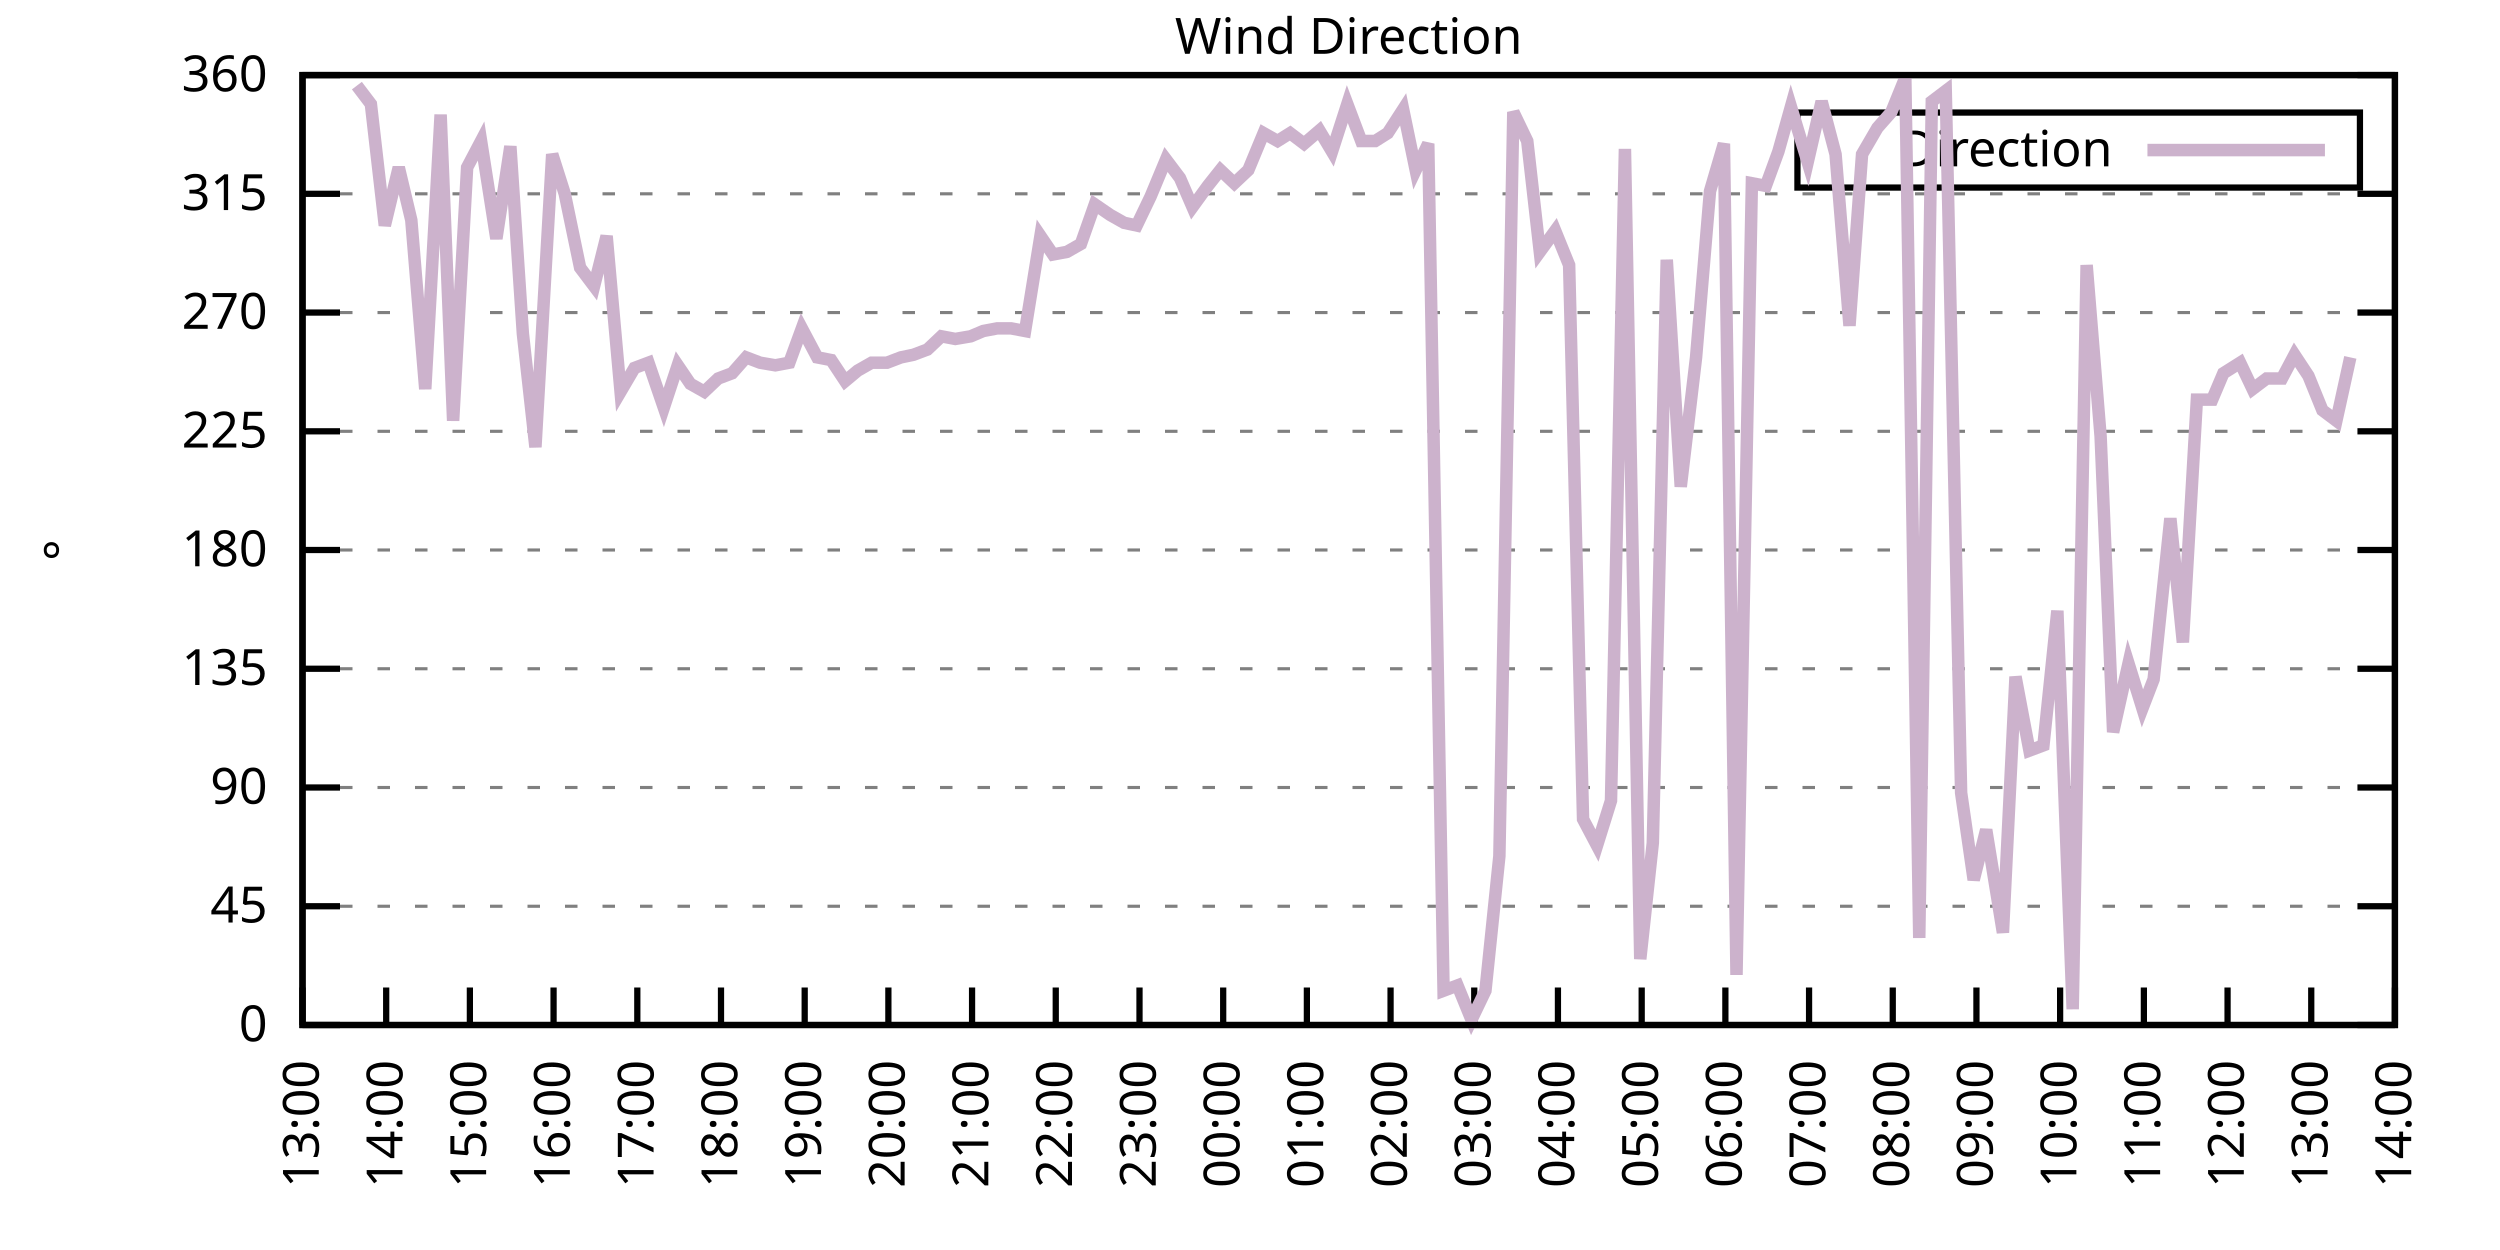
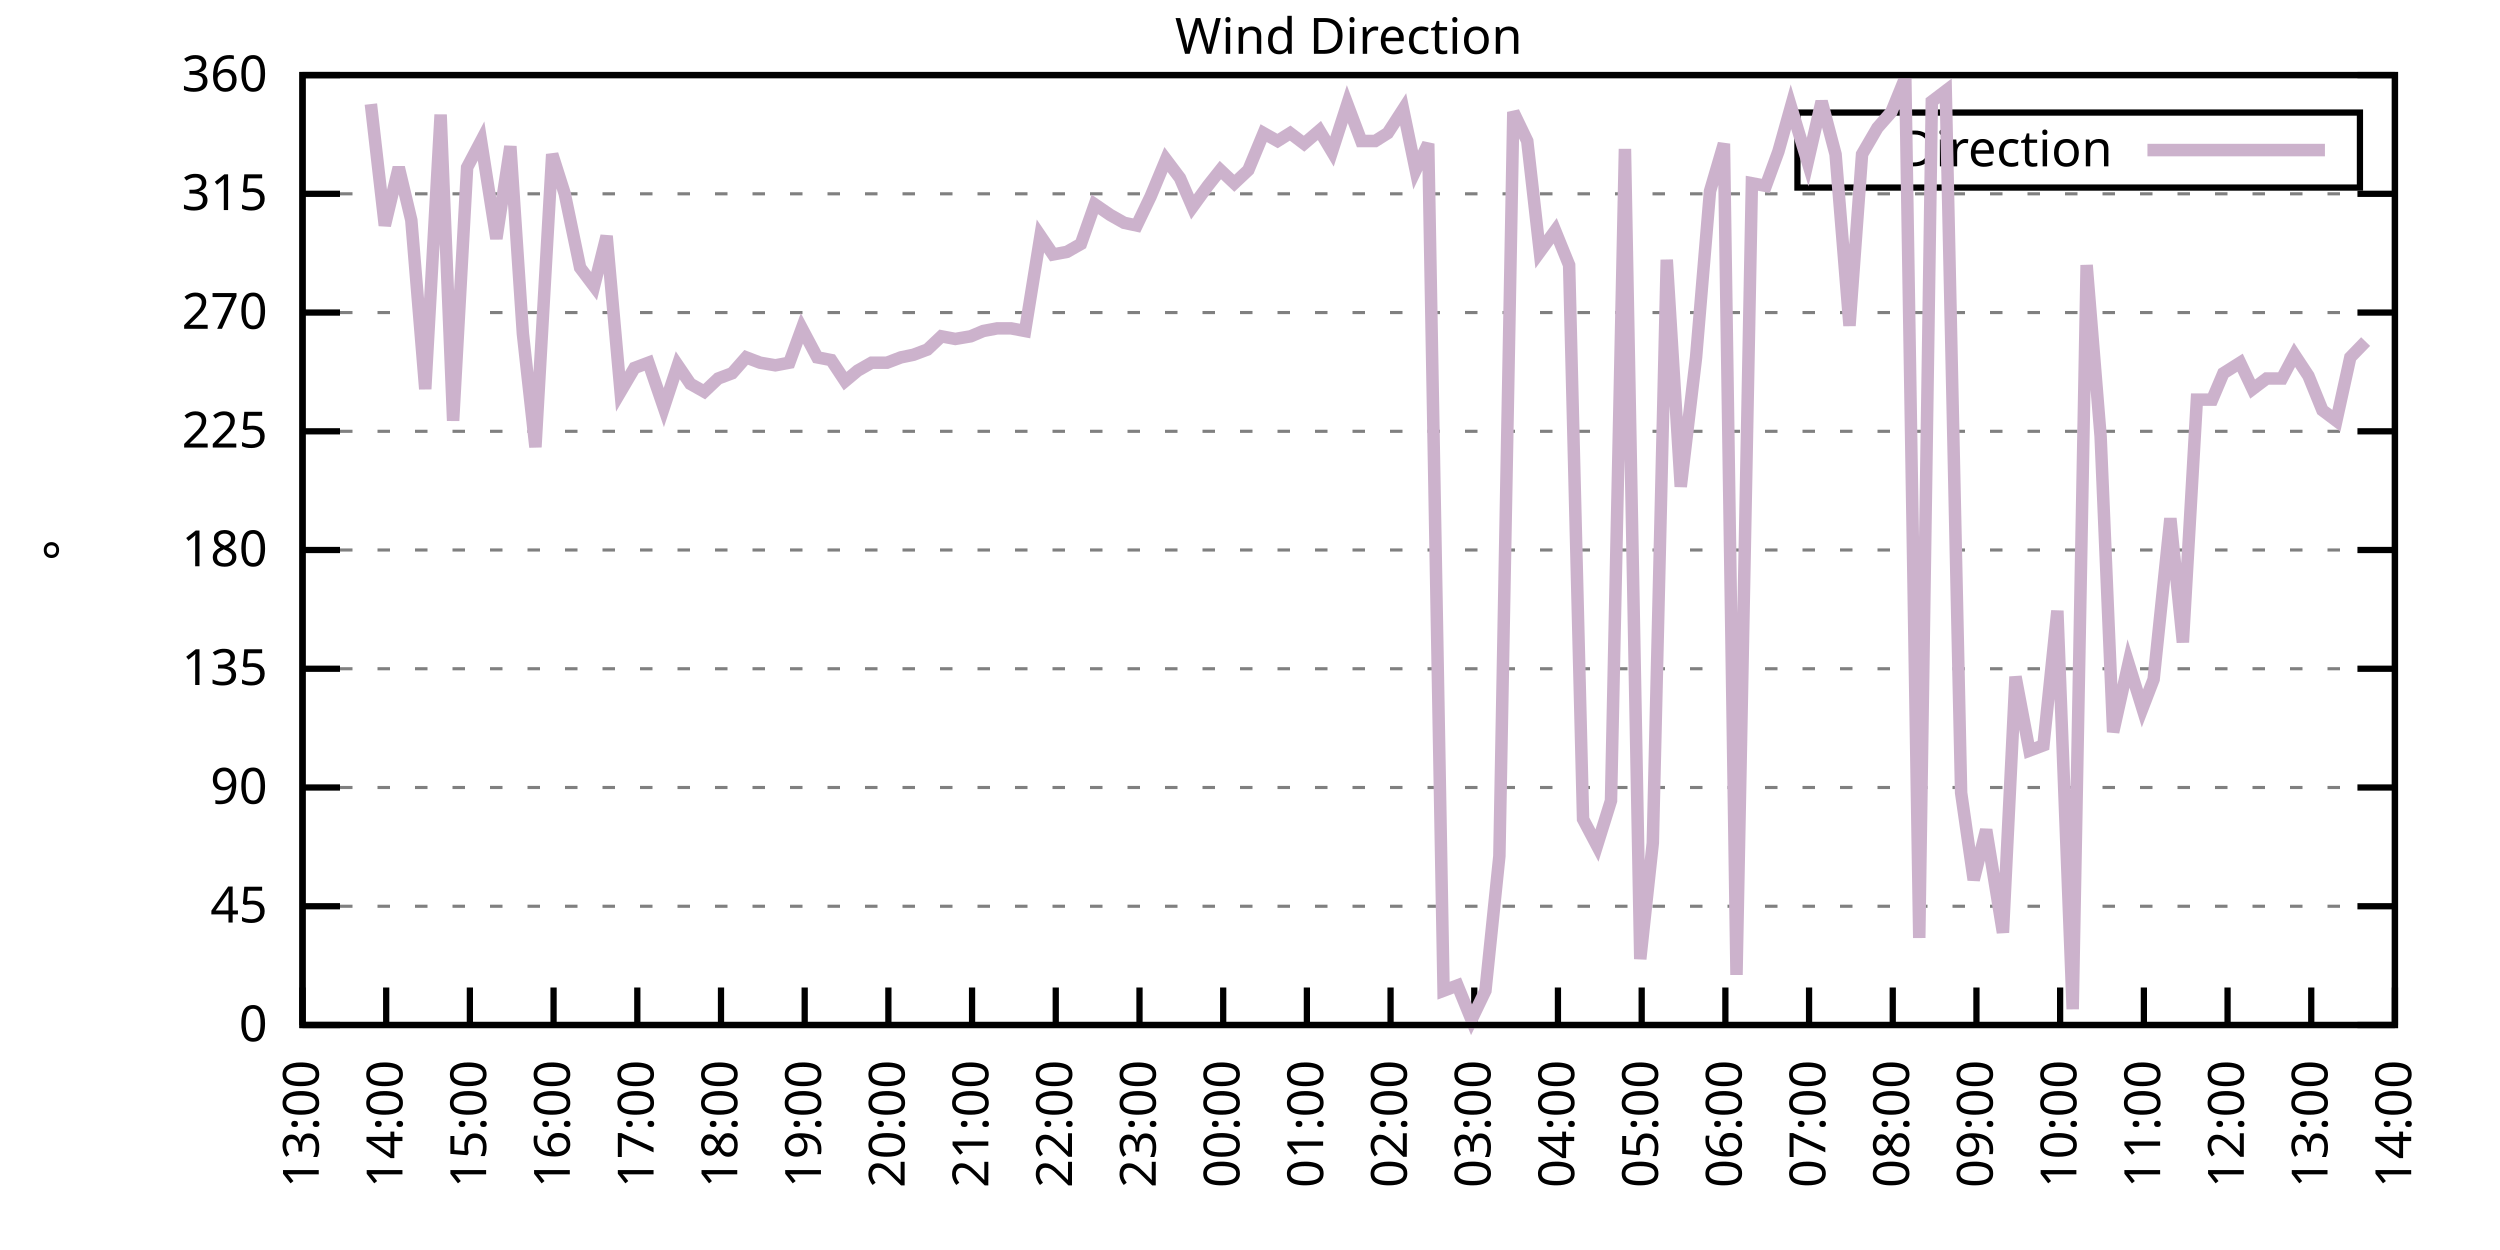
<svg xmlns="http://www.w3.org/2000/svg" xmlns:xlink="http://www.w3.org/1999/xlink" width="400" height="200" viewBox="0 0 400 200">
  <g id="gnuplot_canvas">
    <rect x="0" y="0" width="400" height="200" fill="none" />
    <defs>
      <circle id="gpDot" r="0.5" stroke-width="0.5" stroke="currentColor" />
      <path id="gpPt0" stroke-width="0.333" stroke="currentColor" d="M-1,0 h2 M0,-1 v2" />
      <path id="gpPt1" stroke-width="0.333" stroke="currentColor" d="M-1,-1 L1,1 M1,-1 L-1,1" />
      <path id="gpPt2" stroke-width="0.333" stroke="currentColor" d="M-1,0 L1,0 M0,-1 L0,1 M-1,-1 L1,1 M-1,1 L1,-1" />
      <rect id="gpPt3" stroke-width="0.333" stroke="currentColor" x="-1" y="-1" width="2" height="2" />
      <rect id="gpPt4" stroke-width="0.333" stroke="currentColor" fill="currentColor" x="-1" y="-1" width="2" height="2" />
      <circle id="gpPt5" stroke-width="0.333" stroke="currentColor" cx="0" cy="0" r="1" />
      <use xlink:href="#gpPt5" id="gpPt6" fill="currentColor" stroke="none" />
      <path id="gpPt7" stroke-width="0.333" stroke="currentColor" d="M0,-1.33 L-1.33,0.67 L1.33,0.67 z" />
      <use xlink:href="#gpPt7" id="gpPt8" fill="currentColor" stroke="none" />
      <use xlink:href="#gpPt7" id="gpPt9" stroke="currentColor" transform="rotate(180)" />
      <use xlink:href="#gpPt9" id="gpPt10" fill="currentColor" stroke="none" />
      <use xlink:href="#gpPt3" id="gpPt11" stroke="currentColor" transform="rotate(45)" />
      <use xlink:href="#gpPt11" id="gpPt12" fill="currentColor" stroke="none" />
      <path id="gpPt13" stroke-width="0.333" stroke="currentColor" d="M0,1.330 L1.265,0.411 L0.782,-1.067 L-0.782,-1.076 L-1.265,0.411 z" />
      <use xlink:href="#gpPt13" id="gpPt14" fill="currentColor" stroke="none" />
      <filter id="textbox" filterUnits="objectBoundingBox" x="0" y="0" height="1" width="1">
        <feFlood flood-color="white" flood-opacity="1" result="bgnd" />
        <feComposite in="SourceGraphic" in2="bgnd" operator="atop" />
      </filter>
      <filter id="greybox" filterUnits="objectBoundingBox" x="0" y="0" height="1" width="1">
        <feFlood flood-color="lightgrey" flood-opacity="1" result="grey" />
        <feComposite in="SourceGraphic" in2="grey" operator="atop" />
      </filter>
    </defs>
    <g fill="none" color="white" stroke="currentColor" stroke-width="1.00" stroke-linecap="butt" stroke-linejoin="miter">
</g>
    <g fill="none" color="black" stroke="currentColor" stroke-width="1.00" stroke-linecap="butt" stroke-linejoin="miter">
      <g stroke="none" shape-rendering="crispEdges">
        <polygon fill="rgb(255, 255, 255)" points="48.40,164.00 383.18,164.00 383.18,12.02 48.40,12.02 " />
      </g>
    </g>
    <g fill="none" color="black" stroke="currentColor" stroke-width="1.00" stroke-linecap="butt" stroke-linejoin="miter">
</g>
    <g fill="none" color="black" stroke="black" stroke-width="0.50" stroke-linecap="butt" stroke-linejoin="miter">
</g>
    <g fill="none" color="gray" stroke="currentColor" stroke-width="0.50" stroke-linecap="butt" stroke-linejoin="miter">
      <path stroke="gray" stroke-dasharray="2,4" class="gridline" d="M48.40,164.00 L383.19,164.00  " />
    </g>
    <g fill="none" color="gray" stroke="gray" stroke-width="1.00" stroke-linecap="butt" stroke-linejoin="miter">
</g>
    <g fill="none" color="black" stroke="currentColor" stroke-width="1.00" stroke-linecap="butt" stroke-linejoin="miter">
      <path stroke="black" d="M48.40,164.00 L54.40,164.00 M383.19,164.00 L377.19,164.00  " />
      <g transform="translate(42.80,166.60)" stroke="none" fill="black" font-family="Sans" font-size="8.00" text-anchor="end">
        <text>
          <tspan font-family="Sans"> 0</tspan>
        </text>
      </g>
    </g>
    <g fill="none" color="black" stroke="currentColor" stroke-width="1.00" stroke-linecap="butt" stroke-linejoin="miter">
</g>
    <g fill="none" color="black" stroke="black" stroke-width="0.50" stroke-linecap="butt" stroke-linejoin="miter">
</g>
    <g fill="none" color="gray" stroke="currentColor" stroke-width="0.50" stroke-linecap="butt" stroke-linejoin="miter">
      <path stroke="gray" stroke-dasharray="2,4" class="gridline" d="M48.40,145.00 L383.19,145.00  " />
    </g>
    <g fill="none" color="gray" stroke="gray" stroke-width="1.00" stroke-linecap="butt" stroke-linejoin="miter">
</g>
    <g fill="none" color="black" stroke="currentColor" stroke-width="1.00" stroke-linecap="butt" stroke-linejoin="miter">
      <path stroke="black" d="M48.40,145.00 L54.40,145.00 M383.19,145.00 L377.19,145.00  " />
      <g transform="translate(42.80,147.60)" stroke="none" fill="black" font-family="Sans" font-size="8.00" text-anchor="end">
        <text>
          <tspan font-family="Sans"> 45</tspan>
        </text>
      </g>
    </g>
    <g fill="none" color="black" stroke="currentColor" stroke-width="1.00" stroke-linecap="butt" stroke-linejoin="miter">
</g>
    <g fill="none" color="black" stroke="black" stroke-width="0.50" stroke-linecap="butt" stroke-linejoin="miter">
</g>
    <g fill="none" color="gray" stroke="currentColor" stroke-width="0.50" stroke-linecap="butt" stroke-linejoin="miter">
      <path stroke="gray" stroke-dasharray="2,4" class="gridline" d="M48.40,126.00 L383.19,126.00  " />
    </g>
    <g fill="none" color="gray" stroke="gray" stroke-width="1.00" stroke-linecap="butt" stroke-linejoin="miter">
</g>
    <g fill="none" color="black" stroke="currentColor" stroke-width="1.00" stroke-linecap="butt" stroke-linejoin="miter">
      <path stroke="black" d="M48.40,126.00 L54.40,126.00 M383.19,126.00 L377.19,126.00  " />
      <g transform="translate(42.80,128.60)" stroke="none" fill="black" font-family="Sans" font-size="8.00" text-anchor="end">
        <text>
          <tspan font-family="Sans"> 90</tspan>
        </text>
      </g>
    </g>
    <g fill="none" color="black" stroke="currentColor" stroke-width="1.00" stroke-linecap="butt" stroke-linejoin="miter">
</g>
    <g fill="none" color="black" stroke="black" stroke-width="0.50" stroke-linecap="butt" stroke-linejoin="miter">
</g>
    <g fill="none" color="gray" stroke="currentColor" stroke-width="0.50" stroke-linecap="butt" stroke-linejoin="miter">
      <path stroke="gray" stroke-dasharray="2,4" class="gridline" d="M48.40,107.00 L383.19,107.00  " />
    </g>
    <g fill="none" color="gray" stroke="gray" stroke-width="1.00" stroke-linecap="butt" stroke-linejoin="miter">
</g>
    <g fill="none" color="black" stroke="currentColor" stroke-width="1.00" stroke-linecap="butt" stroke-linejoin="miter">
      <path stroke="black" d="M48.40,107.00 L54.40,107.00 M383.19,107.00 L377.19,107.00  " />
      <g transform="translate(42.80,109.60)" stroke="none" fill="black" font-family="Sans" font-size="8.00" text-anchor="end">
        <text>
          <tspan font-family="Sans"> 135</tspan>
        </text>
      </g>
    </g>
    <g fill="none" color="black" stroke="currentColor" stroke-width="1.00" stroke-linecap="butt" stroke-linejoin="miter">
</g>
    <g fill="none" color="black" stroke="black" stroke-width="0.50" stroke-linecap="butt" stroke-linejoin="miter">
</g>
    <g fill="none" color="gray" stroke="currentColor" stroke-width="0.50" stroke-linecap="butt" stroke-linejoin="miter">
      <path stroke="gray" stroke-dasharray="2,4" class="gridline" d="M48.40,88.00 L383.19,88.00  " />
    </g>
    <g fill="none" color="gray" stroke="gray" stroke-width="1.00" stroke-linecap="butt" stroke-linejoin="miter">
</g>
    <g fill="none" color="black" stroke="currentColor" stroke-width="1.00" stroke-linecap="butt" stroke-linejoin="miter">
      <path stroke="black" d="M48.40,88.00 L54.40,88.00 M383.19,88.00 L377.19,88.00  " />
      <g transform="translate(42.80,90.60)" stroke="none" fill="black" font-family="Sans" font-size="8.00" text-anchor="end">
        <text>
          <tspan font-family="Sans"> 180</tspan>
        </text>
      </g>
    </g>
    <g fill="none" color="black" stroke="currentColor" stroke-width="1.00" stroke-linecap="butt" stroke-linejoin="miter">
</g>
    <g fill="none" color="black" stroke="black" stroke-width="0.50" stroke-linecap="butt" stroke-linejoin="miter">
</g>
    <g fill="none" color="gray" stroke="currentColor" stroke-width="0.50" stroke-linecap="butt" stroke-linejoin="miter">
      <path stroke="gray" stroke-dasharray="2,4" class="gridline" d="M48.40,69.01 L383.19,69.01  " />
    </g>
    <g fill="none" color="gray" stroke="gray" stroke-width="1.00" stroke-linecap="butt" stroke-linejoin="miter">
</g>
    <g fill="none" color="black" stroke="currentColor" stroke-width="1.00" stroke-linecap="butt" stroke-linejoin="miter">
      <path stroke="black" d="M48.40,69.01 L54.40,69.01 M383.19,69.01 L377.19,69.01  " />
      <g transform="translate(42.80,71.61)" stroke="none" fill="black" font-family="Sans" font-size="8.00" text-anchor="end">
        <text>
          <tspan font-family="Sans"> 225</tspan>
        </text>
      </g>
    </g>
    <g fill="none" color="black" stroke="currentColor" stroke-width="1.00" stroke-linecap="butt" stroke-linejoin="miter">
</g>
    <g fill="none" color="black" stroke="black" stroke-width="0.50" stroke-linecap="butt" stroke-linejoin="miter">
</g>
    <g fill="none" color="gray" stroke="currentColor" stroke-width="0.50" stroke-linecap="butt" stroke-linejoin="miter">
      <path stroke="gray" stroke-dasharray="2,4" class="gridline" d="M48.40,50.01 L383.19,50.01  " />
    </g>
    <g fill="none" color="gray" stroke="gray" stroke-width="1.00" stroke-linecap="butt" stroke-linejoin="miter">
</g>
    <g fill="none" color="black" stroke="currentColor" stroke-width="1.00" stroke-linecap="butt" stroke-linejoin="miter">
      <path stroke="black" d="M48.40,50.01 L54.40,50.01 M383.19,50.01 L377.19,50.01  " />
      <g transform="translate(42.80,52.61)" stroke="none" fill="black" font-family="Sans" font-size="8.00" text-anchor="end">
        <text>
          <tspan font-family="Sans"> 270</tspan>
        </text>
      </g>
    </g>
    <g fill="none" color="black" stroke="currentColor" stroke-width="1.00" stroke-linecap="butt" stroke-linejoin="miter">
</g>
    <g fill="none" color="black" stroke="black" stroke-width="0.50" stroke-linecap="butt" stroke-linejoin="miter">
</g>
    <g fill="none" color="gray" stroke="currentColor" stroke-width="0.50" stroke-linecap="butt" stroke-linejoin="miter">
      <path stroke="gray" stroke-dasharray="2,4" class="gridline" d="M48.40,31.01 L383.19,31.01  " />
    </g>
    <g fill="none" color="gray" stroke="gray" stroke-width="1.00" stroke-linecap="butt" stroke-linejoin="miter">
</g>
    <g fill="none" color="black" stroke="currentColor" stroke-width="1.00" stroke-linecap="butt" stroke-linejoin="miter">
      <path stroke="black" d="M48.40,31.01 L54.40,31.01 M383.19,31.01 L377.19,31.01  " />
      <g transform="translate(42.80,33.61)" stroke="none" fill="black" font-family="Sans" font-size="8.00" text-anchor="end">
        <text>
          <tspan font-family="Sans"> 315</tspan>
        </text>
      </g>
    </g>
    <g fill="none" color="black" stroke="currentColor" stroke-width="1.00" stroke-linecap="butt" stroke-linejoin="miter">
</g>
    <g fill="none" color="black" stroke="black" stroke-width="0.50" stroke-linecap="butt" stroke-linejoin="miter">
</g>
    <g fill="none" color="gray" stroke="currentColor" stroke-width="0.50" stroke-linecap="butt" stroke-linejoin="miter">
      <path stroke="gray" stroke-dasharray="2,4" class="gridline" d="M48.40,12.01 L383.19,12.01  " />
    </g>
    <g fill="none" color="gray" stroke="gray" stroke-width="1.00" stroke-linecap="butt" stroke-linejoin="miter">
</g>
    <g fill="none" color="black" stroke="currentColor" stroke-width="1.00" stroke-linecap="butt" stroke-linejoin="miter">
      <path stroke="black" d="M48.40,12.01 L54.40,12.01 M383.19,12.01 L377.19,12.01  " />
      <g transform="translate(42.80,14.61)" stroke="none" fill="black" font-family="Sans" font-size="8.00" text-anchor="end">
        <text>
          <tspan font-family="Sans"> 360</tspan>
        </text>
      </g>
    </g>
    <g fill="none" color="black" stroke="currentColor" stroke-width="1.00" stroke-linecap="butt" stroke-linejoin="miter">
      <path stroke="black" d="M48.40,164.00 L48.40,158.00  " />
      <g transform="translate(51.00,169.60) rotate(270.00)" stroke="none" fill="black" font-family="Sans" font-size="8.00" text-anchor="end">
        <text>
          <tspan font-family="Sans">13:00</tspan>
        </text>
      </g>
    </g>
    <g fill="none" color="black" stroke="currentColor" stroke-width="1.00" stroke-linecap="butt" stroke-linejoin="miter">
      <path stroke="black" d="M61.79,164.00 L61.79,158.00  " />
      <g transform="translate(64.39,169.60) rotate(270.00)" stroke="none" fill="black" font-family="Sans" font-size="8.00" text-anchor="end">
        <text>
          <tspan font-family="Sans">14:00</tspan>
        </text>
      </g>
    </g>
    <g fill="none" color="black" stroke="currentColor" stroke-width="1.00" stroke-linecap="butt" stroke-linejoin="miter">
      <path stroke="black" d="M75.18,164.00 L75.18,158.00  " />
      <g transform="translate(77.78,169.60) rotate(270.00)" stroke="none" fill="black" font-family="Sans" font-size="8.00" text-anchor="end">
        <text>
          <tspan font-family="Sans">15:00</tspan>
        </text>
      </g>
    </g>
    <g fill="none" color="black" stroke="currentColor" stroke-width="1.00" stroke-linecap="butt" stroke-linejoin="miter">
      <path stroke="black" d="M88.57,164.00 L88.57,158.00  " />
      <g transform="translate(91.17,169.60) rotate(270.00)" stroke="none" fill="black" font-family="Sans" font-size="8.00" text-anchor="end">
        <text>
          <tspan font-family="Sans">16:00</tspan>
        </text>
      </g>
    </g>
    <g fill="none" color="black" stroke="currentColor" stroke-width="1.00" stroke-linecap="butt" stroke-linejoin="miter">
      <path stroke="black" d="M101.97,164.00 L101.97,158.00  " />
      <g transform="translate(104.57,169.60) rotate(270.00)" stroke="none" fill="black" font-family="Sans" font-size="8.00" text-anchor="end">
        <text>
          <tspan font-family="Sans">17:00</tspan>
        </text>
      </g>
    </g>
    <g fill="none" color="black" stroke="currentColor" stroke-width="1.00" stroke-linecap="butt" stroke-linejoin="miter">
      <path stroke="black" d="M115.36,164.00 L115.36,158.00  " />
      <g transform="translate(117.96,169.60) rotate(270.00)" stroke="none" fill="black" font-family="Sans" font-size="8.00" text-anchor="end">
        <text>
          <tspan font-family="Sans">18:00</tspan>
        </text>
      </g>
    </g>
    <g fill="none" color="black" stroke="currentColor" stroke-width="1.00" stroke-linecap="butt" stroke-linejoin="miter">
      <path stroke="black" d="M128.75,164.00 L128.75,158.00  " />
      <g transform="translate(131.35,169.60) rotate(270.00)" stroke="none" fill="black" font-family="Sans" font-size="8.00" text-anchor="end">
        <text>
          <tspan font-family="Sans">19:00</tspan>
        </text>
      </g>
    </g>
    <g fill="none" color="black" stroke="currentColor" stroke-width="1.00" stroke-linecap="butt" stroke-linejoin="miter">
      <path stroke="black" d="M142.14,164.00 L142.14,158.00  " />
      <g transform="translate(144.74,169.60) rotate(270.00)" stroke="none" fill="black" font-family="Sans" font-size="8.00" text-anchor="end">
        <text>
          <tspan font-family="Sans">20:00</tspan>
        </text>
      </g>
    </g>
    <g fill="none" color="black" stroke="currentColor" stroke-width="1.00" stroke-linecap="butt" stroke-linejoin="miter">
      <path stroke="black" d="M155.53,164.00 L155.53,158.00  " />
      <g transform="translate(158.13,169.60) rotate(270.00)" stroke="none" fill="black" font-family="Sans" font-size="8.00" text-anchor="end">
        <text>
          <tspan font-family="Sans">21:00</tspan>
        </text>
      </g>
    </g>
    <g fill="none" color="black" stroke="currentColor" stroke-width="1.00" stroke-linecap="butt" stroke-linejoin="miter">
      <path stroke="black" d="M168.92,164.00 L168.92,158.00  " />
      <g transform="translate(171.52,169.60) rotate(270.00)" stroke="none" fill="black" font-family="Sans" font-size="8.00" text-anchor="end">
        <text>
          <tspan font-family="Sans">22:00</tspan>
        </text>
      </g>
    </g>
    <g fill="none" color="black" stroke="currentColor" stroke-width="1.00" stroke-linecap="butt" stroke-linejoin="miter">
      <path stroke="black" d="M182.32,164.00 L182.32,158.00  " />
      <g transform="translate(184.92,169.60) rotate(270.00)" stroke="none" fill="black" font-family="Sans" font-size="8.00" text-anchor="end">
        <text>
          <tspan font-family="Sans">23:00</tspan>
        </text>
      </g>
    </g>
    <g fill="none" color="black" stroke="currentColor" stroke-width="1.00" stroke-linecap="butt" stroke-linejoin="miter">
      <path stroke="black" d="M195.71,164.00 L195.71,158.00  " />
      <g transform="translate(198.31,169.60) rotate(270.00)" stroke="none" fill="black" font-family="Sans" font-size="8.00" text-anchor="end">
        <text>
          <tspan font-family="Sans">00:00</tspan>
        </text>
      </g>
    </g>
    <g fill="none" color="black" stroke="currentColor" stroke-width="1.00" stroke-linecap="butt" stroke-linejoin="miter">
      <path stroke="black" d="M209.10,164.00 L209.10,158.00  " />
      <g transform="translate(211.70,169.60) rotate(270.00)" stroke="none" fill="black" font-family="Sans" font-size="8.00" text-anchor="end">
        <text>
          <tspan font-family="Sans">01:00</tspan>
        </text>
      </g>
    </g>
    <g fill="none" color="black" stroke="currentColor" stroke-width="1.00" stroke-linecap="butt" stroke-linejoin="miter">
      <path stroke="black" d="M222.49,164.00 L222.49,158.00  " />
      <g transform="translate(225.09,169.60) rotate(270.00)" stroke="none" fill="black" font-family="Sans" font-size="8.00" text-anchor="end">
        <text>
          <tspan font-family="Sans">02:00</tspan>
        </text>
      </g>
    </g>
    <g fill="none" color="black" stroke="currentColor" stroke-width="1.00" stroke-linecap="butt" stroke-linejoin="miter">
      <path stroke="black" d="M235.88,164.00 L235.88,158.00  " />
      <g transform="translate(238.48,169.60) rotate(270.00)" stroke="none" fill="black" font-family="Sans" font-size="8.00" text-anchor="end">
        <text>
          <tspan font-family="Sans">03:00</tspan>
        </text>
      </g>
    </g>
    <g fill="none" color="black" stroke="currentColor" stroke-width="1.00" stroke-linecap="butt" stroke-linejoin="miter">
      <path stroke="black" d="M249.27,164.00 L249.27,158.00  " />
      <g transform="translate(251.87,169.60) rotate(270.00)" stroke="none" fill="black" font-family="Sans" font-size="8.00" text-anchor="end">
        <text>
          <tspan font-family="Sans">04:00</tspan>
        </text>
      </g>
    </g>
    <g fill="none" color="black" stroke="currentColor" stroke-width="1.00" stroke-linecap="butt" stroke-linejoin="miter">
      <path stroke="black" d="M262.67,164.00 L262.67,158.00  " />
      <g transform="translate(265.27,169.60) rotate(270.00)" stroke="none" fill="black" font-family="Sans" font-size="8.00" text-anchor="end">
        <text>
          <tspan font-family="Sans">05:00</tspan>
        </text>
      </g>
    </g>
    <g fill="none" color="black" stroke="currentColor" stroke-width="1.00" stroke-linecap="butt" stroke-linejoin="miter">
      <path stroke="black" d="M276.06,164.00 L276.06,158.00  " />
      <g transform="translate(278.66,169.60) rotate(270.00)" stroke="none" fill="black" font-family="Sans" font-size="8.00" text-anchor="end">
        <text>
          <tspan font-family="Sans">06:00</tspan>
        </text>
      </g>
    </g>
    <g fill="none" color="black" stroke="currentColor" stroke-width="1.00" stroke-linecap="butt" stroke-linejoin="miter">
      <path stroke="black" d="M289.45,164.00 L289.45,158.00  " />
      <g transform="translate(292.05,169.60) rotate(270.00)" stroke="none" fill="black" font-family="Sans" font-size="8.00" text-anchor="end">
        <text>
          <tspan font-family="Sans">07:00</tspan>
        </text>
      </g>
    </g>
    <g fill="none" color="black" stroke="currentColor" stroke-width="1.00" stroke-linecap="butt" stroke-linejoin="miter">
      <path stroke="black" d="M302.84,164.00 L302.84,158.00  " />
      <g transform="translate(305.44,169.60) rotate(270.00)" stroke="none" fill="black" font-family="Sans" font-size="8.00" text-anchor="end">
        <text>
          <tspan font-family="Sans">08:00</tspan>
        </text>
      </g>
    </g>
    <g fill="none" color="black" stroke="currentColor" stroke-width="1.00" stroke-linecap="butt" stroke-linejoin="miter">
      <path stroke="black" d="M316.23,164.00 L316.23,158.00  " />
      <g transform="translate(318.83,169.60) rotate(270.00)" stroke="none" fill="black" font-family="Sans" font-size="8.00" text-anchor="end">
        <text>
          <tspan font-family="Sans">09:00</tspan>
        </text>
      </g>
    </g>
    <g fill="none" color="black" stroke="currentColor" stroke-width="1.00" stroke-linecap="butt" stroke-linejoin="miter">
      <path stroke="black" d="M329.62,164.00 L329.62,158.00  " />
      <g transform="translate(332.22,169.60) rotate(270.00)" stroke="none" fill="black" font-family="Sans" font-size="8.00" text-anchor="end">
        <text>
          <tspan font-family="Sans">10:00</tspan>
        </text>
      </g>
    </g>
    <g fill="none" color="black" stroke="currentColor" stroke-width="1.00" stroke-linecap="butt" stroke-linejoin="miter">
      <path stroke="black" d="M343.02,164.00 L343.02,158.00  " />
      <g transform="translate(345.62,169.60) rotate(270.00)" stroke="none" fill="black" font-family="Sans" font-size="8.00" text-anchor="end">
        <text>
          <tspan font-family="Sans">11:00</tspan>
        </text>
      </g>
    </g>
    <g fill="none" color="black" stroke="currentColor" stroke-width="1.00" stroke-linecap="butt" stroke-linejoin="miter">
      <path stroke="black" d="M356.41,164.00 L356.41,158.00  " />
      <g transform="translate(359.01,169.60) rotate(270.00)" stroke="none" fill="black" font-family="Sans" font-size="8.00" text-anchor="end">
        <text>
          <tspan font-family="Sans">12:00</tspan>
        </text>
      </g>
    </g>
    <g fill="none" color="black" stroke="currentColor" stroke-width="1.00" stroke-linecap="butt" stroke-linejoin="miter">
      <path stroke="black" d="M369.80,164.00 L369.80,158.00  " />
      <g transform="translate(372.40,169.60) rotate(270.00)" stroke="none" fill="black" font-family="Sans" font-size="8.00" text-anchor="end">
        <text>
          <tspan font-family="Sans">13:00</tspan>
        </text>
      </g>
    </g>
    <g fill="none" color="black" stroke="currentColor" stroke-width="1.00" stroke-linecap="butt" stroke-linejoin="miter">
      <path stroke="black" d="M383.19,164.00 L383.19,158.00  " />
      <g transform="translate(385.79,169.60) rotate(270.00)" stroke="none" fill="black" font-family="Sans" font-size="8.00" text-anchor="end">
        <text>
          <tspan font-family="Sans">14:00</tspan>
        </text>
      </g>
    </g>
    <g fill="none" color="black" stroke="currentColor" stroke-width="1.00" stroke-linecap="butt" stroke-linejoin="miter">
</g>
    <g fill="none" color="black" stroke="currentColor" stroke-width="1.00" stroke-linecap="butt" stroke-linejoin="miter">
      <path stroke="black" d="M48.40,12.01 L48.40,164.00 L383.19,164.00 L383.19,12.01 L48.40,12.01 Z  " />
    </g>
    <g fill="none" color="black" stroke="currentColor" stroke-width="1.00" stroke-linecap="butt" stroke-linejoin="miter">
</g>
    <g fill="none" color="black" stroke="currentColor" stroke-width="1.00" stroke-linecap="butt" stroke-linejoin="miter">
      <path stroke="black" d="M287.59,30.01 L287.59,18.01 L377.59,18.01 L377.59,30.01 L287.59,30.01 Z  " />
    </g>
    <g id="Wind_direction_plot_1">
      <g fill="none" color="white" stroke="black" stroke-width="2.00" stroke-linecap="butt" stroke-linejoin="miter">
</g>
      <g fill="none" color="black" stroke="currentColor" stroke-width="2.00" stroke-linecap="butt" stroke-linejoin="miter">
        <g transform="translate(337.99,26.61)" stroke="none" fill="black" font-family="Sans" font-size="8.00" text-anchor="end">
          <text>
            <tspan font-family="Sans">Direction</tspan>
          </text>
        </g>
      </g>
      <g fill="none" color="black" stroke="currentColor" stroke-width="2.00" stroke-linecap="butt" stroke-linejoin="miter">
-         <path stroke="rgb(204, 178, 204)" d="M343.59,24.01 L371.99,24.01 M57.10,13.70 L59.34,16.65 L61.57,36.08 L63.80,26.79 L65.81,35.23 L68.04,62.25   L70.50,18.34 L72.50,67.32 L74.74,26.79 L76.97,22.56 L79.42,38.19 L81.66,23.41 L83.66,53.39 L85.67,71.54   L88.35,24.68 L90.36,31.01 L92.82,42.83 L95.05,45.79 L97.06,37.76 L99.29,62.67 L101.52,58.87 L103.75,58.03   L106.21,65.21 L108.44,58.45 L110.45,61.41 L112.68,62.67 L114.91,60.56 L117.14,59.72 L119.38,57.18 L121.61,58.03   L124.06,58.45 L126.29,58.03 L128.30,52.54 L130.76,57.18 L132.99,57.61 L135.22,60.98 L137.23,59.30 L139.46,58.03   L141.92,58.03 L144.15,57.18 L146.16,56.76 L148.39,55.92 L150.62,53.81 L152.85,54.23 L155.31,53.81 L157.32,52.96   L159.55,52.54 L161.78,52.54 L164.01,52.96 L166.47,37.76 L168.48,40.72 L170.71,40.30 L172.94,39.03 L175.17,32.70   L177.63,34.39 L179.86,35.65 L181.87,36.08 L184.10,31.43 L186.56,25.52 L188.79,28.48 L190.80,33.12 L193.25,29.74   L195.26,27.21 L197.49,29.32 L199.73,27.21 L202.18,21.30 L204.41,22.56 L206.42,21.30 L208.65,22.99 L211.11,20.88   L213.12,24.25 L215.57,16.65 L217.80,22.56 L220.04,22.56 L222.04,21.30 L224.50,17.50 L226.51,27.21 L228.52,22.99   L230.97,158.51 L233.20,157.67 L235.44,163.16 L237.67,158.51 L239.90,136.98 L242.13,17.92 L244.36,22.56 L246.37,40.30   L248.83,36.92 L251.06,42.41 L253.29,131.07 L255.52,135.29 L257.76,128.11 L259.99,23.83 L262.44,153.45 L264.45,134.87   L266.68,41.56 L268.92,77.87 L271.37,57.18 L273.60,30.59 L275.83,22.99 L277.84,155.98 L280.30,29.32 L282.53,29.74   L284.54,24.25 L286.55,17.08 L289.23,25.94 L291.46,16.23 L293.69,24.68 L295.92,52.12 L297.93,24.68 L300.39,20.45   L302.62,17.92 L304.85,12.43 L307.08,150.07 L309.09,16.23 L311.32,14.54 L313.78,126.85 L315.79,140.78 L317.79,132.76   L320.47,149.22 L322.48,108.27 L324.71,120.09 L326.95,119.25 L329.18,97.72 L331.63,161.47 L333.86,42.41 L336.10,69.85   L338.10,117.14 L340.56,106.16 L342.79,113.34 L344.58,108.69 L347.26,82.94 L349.26,102.78 L351.50,63.94 L353.95,63.94   L355.74,59.72 L358.42,58.03 L360.42,62.25 L362.66,60.56 L365.11,60.56 L367.12,56.76 L369.35,60.14 L371.58,65.63   L373.82,67.32 L376.05,57.18  " />
+         <path stroke="rgb(204, 178, 204)" d="M343.59,24.01 L371.99,24.01 M59.34,16.65 L61.57,36.08 L63.80,26.79 L65.81,35.23 L68.04,62.25 L70.50,18.34   L72.50,67.32 L74.74,26.79 L76.97,22.56 L79.42,38.19 L81.66,23.41 L83.66,53.39 L85.67,71.54 L88.35,24.68   L90.36,31.01 L92.82,42.83 L95.05,45.79 L97.06,37.76 L99.29,62.67 L101.52,58.87 L103.75,58.03 L106.21,65.21   L108.44,58.45 L110.45,61.41 L112.68,62.67 L114.91,60.56 L117.14,59.72 L119.38,57.18 L121.61,58.03 L124.06,58.45   L126.29,58.03 L128.30,52.54 L130.76,57.18 L132.99,57.61 L135.22,60.98 L137.23,59.30 L139.46,58.03 L141.92,58.03   L144.15,57.18 L146.16,56.76 L148.39,55.92 L150.62,53.81 L152.85,54.23 L155.31,53.81 L157.32,52.96 L159.55,52.54   L161.78,52.54 L164.01,52.96 L166.47,37.76 L168.48,40.72 L170.71,40.30 L172.94,39.03 L175.17,32.70 L177.63,34.39   L179.86,35.65 L181.87,36.08 L184.10,31.43 L186.56,25.52 L188.79,28.48 L190.80,33.12 L193.25,29.74 L195.26,27.21   L197.49,29.32 L199.73,27.21 L202.18,21.30 L204.41,22.56 L206.42,21.30 L208.65,22.99 L211.11,20.88 L213.12,24.25   L215.57,16.65 L217.80,22.56 L220.04,22.56 L222.04,21.30 L224.50,17.50 L226.51,27.21 L228.52,22.99 L230.97,158.51   L233.20,157.67 L235.44,163.16 L237.67,158.51 L239.90,136.98 L242.13,17.92 L244.36,22.56 L246.37,40.30 L248.83,36.92   L251.06,42.41 L253.29,131.07 L255.52,135.29 L257.76,128.11 L259.99,23.83 L262.44,153.45 L264.45,134.87 L266.68,41.56   L268.92,77.87 L271.37,57.18 L273.60,30.59 L275.83,22.99 L277.84,155.98 L280.30,29.32 L282.53,29.74 L284.54,24.25   L286.55,17.08 L289.23,25.94 L291.46,16.23 L293.69,24.68 L295.92,52.12 L297.93,24.68 L300.39,20.45 L302.62,17.92   L304.85,12.43 L307.08,150.07 L309.09,16.23 L311.32,14.54 L313.78,126.85 L315.79,140.78 L317.79,132.76 L320.47,149.22   L322.48,108.27 L324.71,120.09 L326.95,119.25 L329.18,97.72 L331.63,161.47 L333.86,42.41 L336.10,69.85 L338.10,117.14   L340.56,106.16 L342.79,113.34 L344.58,108.69 L347.26,82.94 L349.26,102.78 L351.50,63.94 L353.95,63.94 L355.74,59.72   L358.42,58.03 L360.42,62.25 L362.66,60.56 L365.11,60.56 L367.12,56.76 L369.35,60.14 L371.58,65.63 L373.82,67.32   L376.05,57.18 L378.50,54.65  " />
      </g>
    </g>
    <g fill="none" color="black" stroke="currentColor" stroke-width="2.00" stroke-linecap="butt" stroke-linejoin="miter">
</g>
    <g fill="none" color="black" stroke="black" stroke-width="1.00" stroke-linecap="butt" stroke-linejoin="miter">
</g>
    <g fill="none" color="black" stroke="currentColor" stroke-width="1.00" stroke-linecap="butt" stroke-linejoin="miter">
      <path stroke="black" d="M48.40,12.01 L48.40,164.00 L383.19,164.00 L383.19,12.01 L48.40,12.01 Z  " />
      <g transform="translate(12.80,88.01) rotate(270.00)" stroke="none" fill="black" font-family="Sans" font-size="8.00" text-anchor="middle">
        <text>
          <tspan font-family="Sans">°</tspan>
        </text>
      </g>
    </g>
    <g fill="none" color="black" stroke="currentColor" stroke-width="1.00" stroke-linecap="butt" stroke-linejoin="miter">
</g>
    <g fill="none" color="black" stroke="currentColor" stroke-width="1.00" stroke-linecap="butt" stroke-linejoin="miter">
      <g transform="translate(215.79,8.61)" stroke="none" fill="black" font-family="Sans" font-size="8.00" text-anchor="middle">
        <text>
          <tspan font-family="Sans">Wind Direction</tspan>
        </text>
      </g>
    </g>
    <g fill="none" color="black" stroke="currentColor" stroke-width="1.00" stroke-linecap="butt" stroke-linejoin="miter">
</g>
  </g>
</svg>
